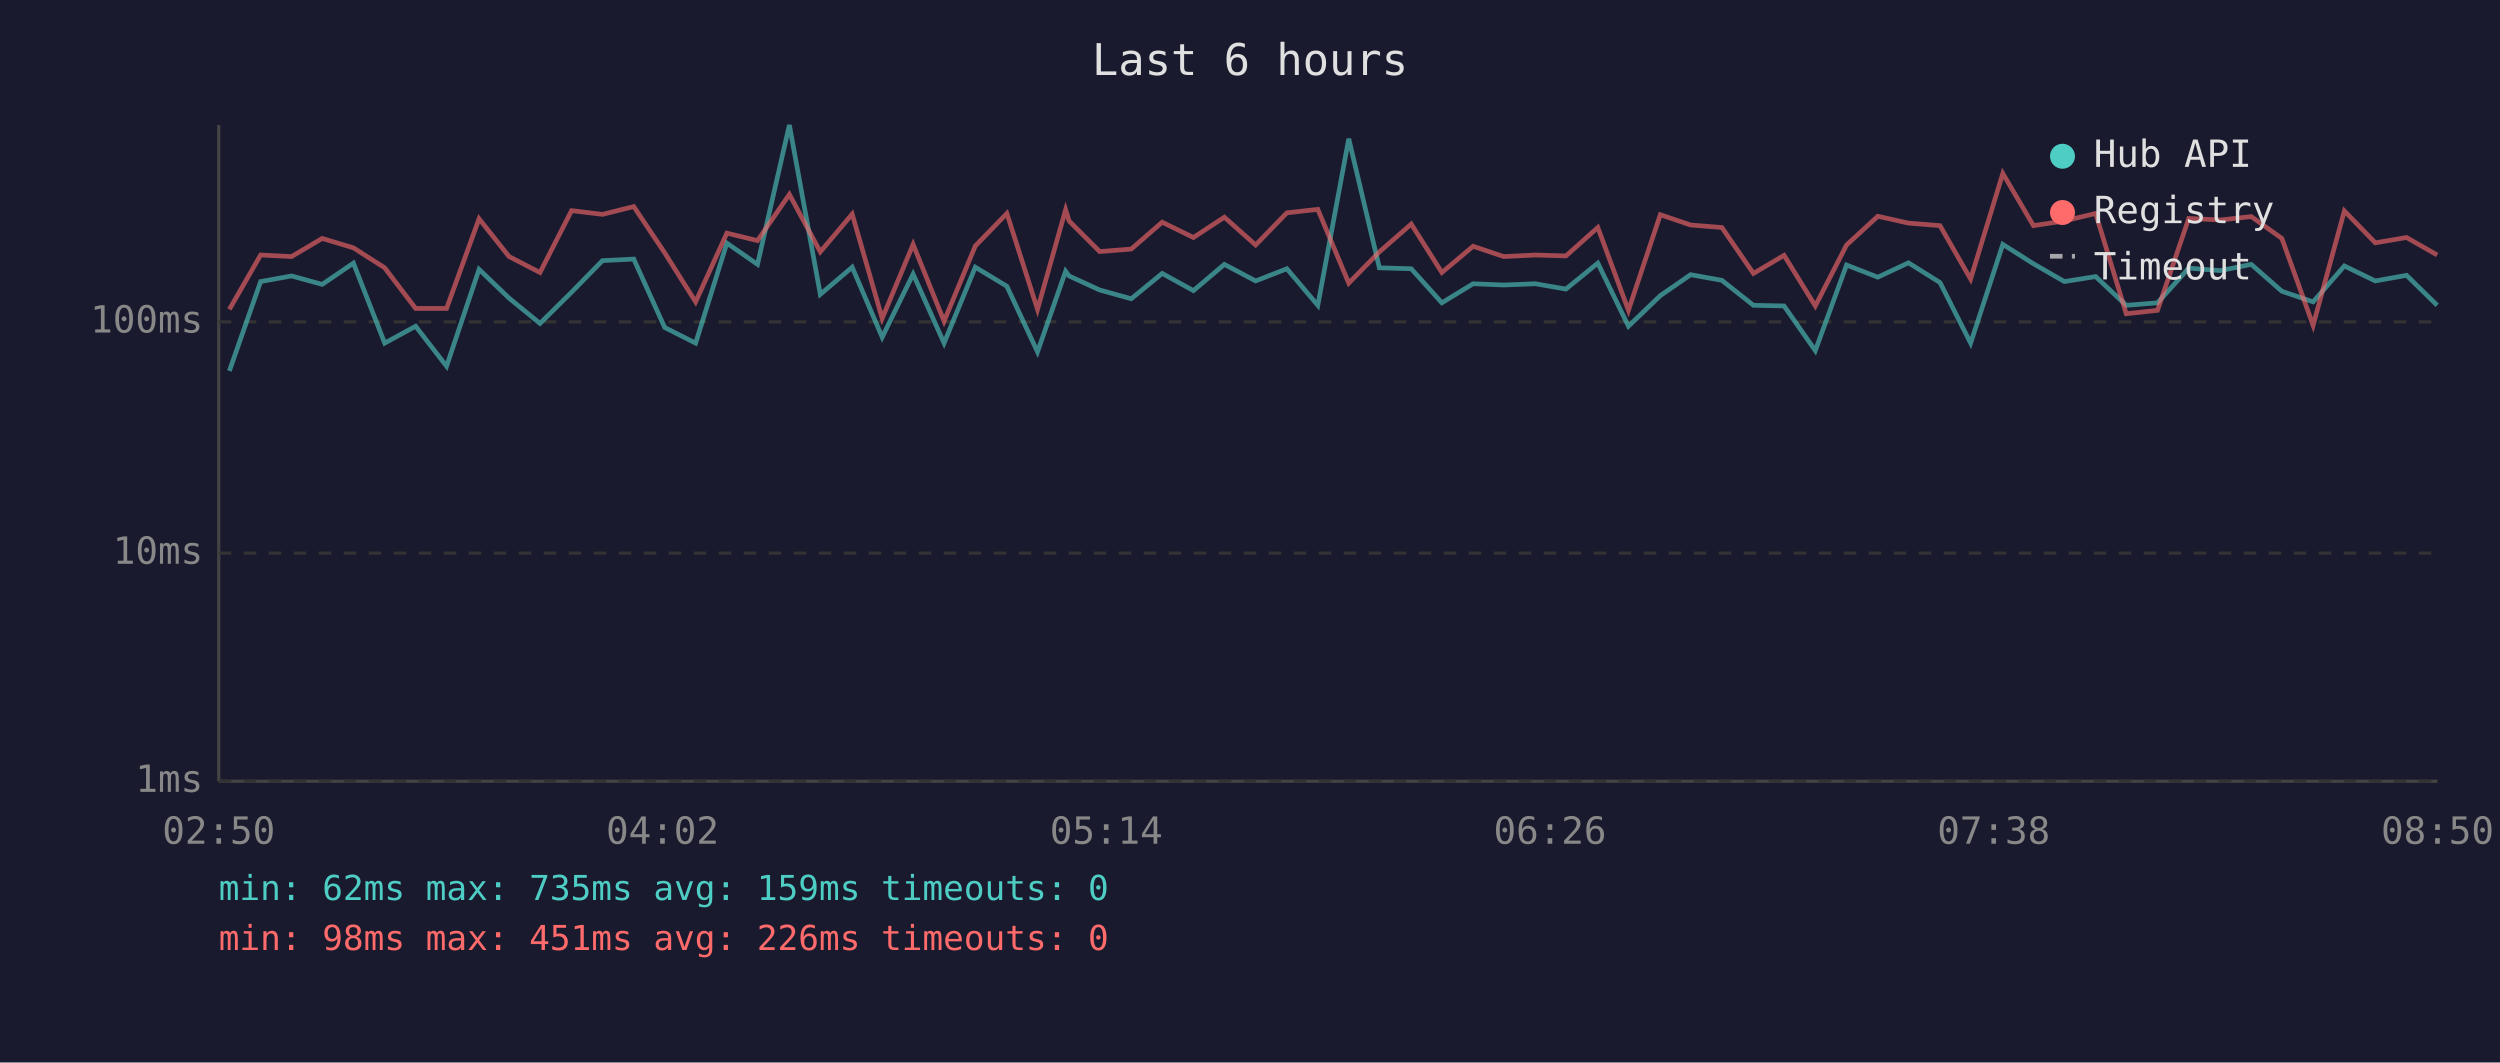
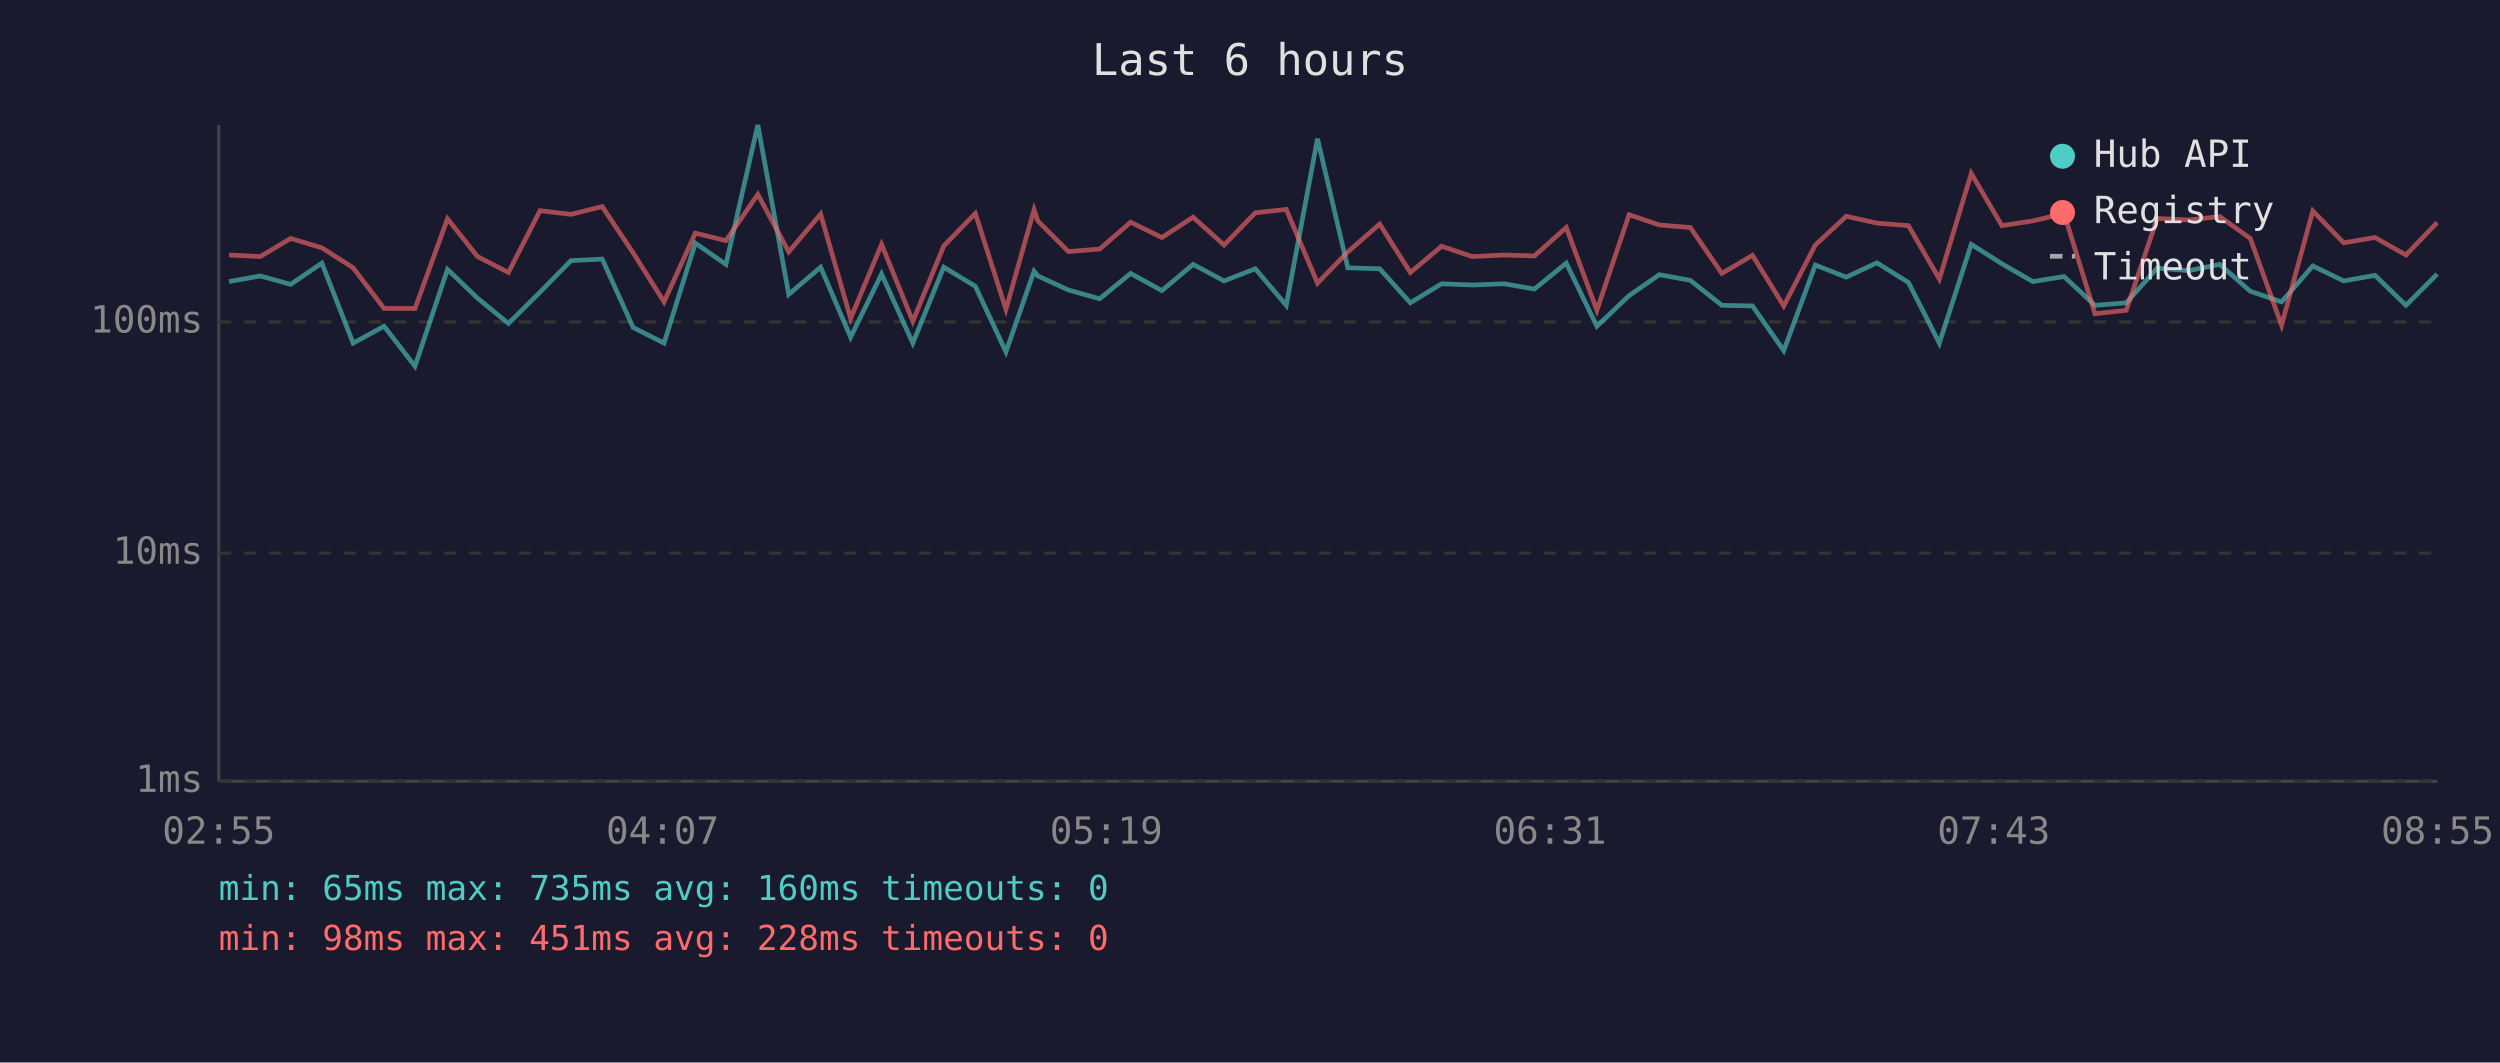
<svg xmlns="http://www.w3.org/2000/svg" viewBox="0 0 800 340" font-family="monospace" font-size="12">
  <rect width="800" height="340" fill="#1a1a2e" />
  <text x="400" y="24" fill="#e0e0e0" font-size="14" text-anchor="middle">Last 6 hours</text>
  <line x1="70" y1="40" x2="70" y2="250" stroke="#444" stroke-width="1" />
  <line x1="70" y1="250" x2="780" y2="250" stroke="#444" stroke-width="1" />
  <line x1="70" y1="250" x2="780" y2="250" stroke="#333" stroke-width="1" stroke-dasharray="4" />
  <text x="65" y="250" fill="#888" text-anchor="end" dominant-baseline="middle">1ms</text>
  <line x1="70" y1="177" x2="780" y2="177" stroke="#333" stroke-width="1" stroke-dasharray="4" />
  <text x="65" y="177" fill="#888" text-anchor="end" dominant-baseline="middle">10ms</text>
  <line x1="70" y1="103" x2="780" y2="103" stroke="#333" stroke-width="1" stroke-dasharray="4" />
  <text x="65" y="103" fill="#888" text-anchor="end" dominant-baseline="middle">100ms</text>
-   <text x="70" y="270" fill="#888" text-anchor="middle">02:50</text>
-   <text x="212" y="270" fill="#888" text-anchor="middle">04:02</text>
-   <text x="354" y="270" fill="#888" text-anchor="middle">05:14</text>
-   <text x="496" y="270" fill="#888" text-anchor="middle">06:26</text>
-   <text x="638" y="270" fill="#888" text-anchor="middle">07:38</text>
-   <text x="780" y="270" fill="#888" text-anchor="middle">08:50</text>
-   <polyline points="73.4,118.7 83.4,90.1 93.3,88.3 103.1,91.0 113.1,84.2 123.1,109.8 133.0,104.4 142.9,117.2 153.3,86.2 162.9,95.4 172.8,103.5 182.9,93.5 192.8,83.4 202.8,82.9 212.7,104.8 222.6,109.8 232.6,77.8 242.4,84.6 252.6,40.0 262.5,94.2 272.7,85.5 282.3,107.9 292.2,87.7 302.1,109.8 312.1,85.5 322.2,91.6 332.0,112.6 341.0,86.8 342.1,88.3 351.9,92.8 362.0,95.6 371.9,87.5 381.9,93.0 391.8,84.6 401.8,89.9 411.8,86.0 421.7,97.7 431.6,44.4 441.4,85.7 451.6,86.0 461.4,96.9 471.4,90.8 481.2,91.2 491.3,90.8 501.1,92.5 511.3,84.2 521.1,104.4 531.3,94.6 541.0,87.9 551.0,89.7 561.1,97.7 570.9,97.9 580.9,112.2 590.9,84.8 600.9,88.7 610.7,84.1 620.8,90.4 630.6,109.8 640.9,78.2 650.7,84.4 660.6,90.1 670.6,88.5 680.4,97.7 690.4,96.9 700.4,85.8 710.5,86.6 720.4,84.6 730.2,93.2 740.2,96.6 750.2,85.1 760.1,89.9 770.1,88.1 779.9,97.7" fill="none" stroke="#4ecdc4" stroke-width="1.5" opacity="0.6" />
-   <polyline points="73.4,99.0 83.4,81.6 93.3,82.1 103.1,76.3 113.1,79.3 123.1,85.7 133.0,98.7 142.9,98.7 153.3,70.0 162.9,82.1 172.8,87.2 182.9,67.4 192.8,68.6 202.8,66.1 212.7,80.9 222.6,96.6 232.6,74.6 242.4,77.0 252.6,62.2 262.5,80.6 272.7,68.5 282.3,101.9 292.2,78.2 302.1,102.8 312.1,78.7 322.2,68.3 332.0,99.0 341.0,67.1 342.1,70.7 351.9,80.5 362.0,79.7 371.9,71.1 381.9,76.0 391.8,69.5 401.8,78.4 411.8,68.1 421.7,67.0 431.6,90.6 441.4,80.6 451.6,71.7 461.4,87.2 471.4,78.8 481.2,82.1 491.3,81.6 501.1,81.9 511.3,72.8 521.1,99.3 531.3,68.7 541.0,72.0 551.0,72.8 561.1,87.5 570.9,81.7 580.9,97.9 590.9,78.4 600.9,69.2 610.7,71.4 620.8,72.2 630.6,89.3 640.9,55.5 650.7,72.2 660.6,70.7 670.6,68.3 680.4,100.4 690.4,99.3 700.4,69.9 710.5,70.4 720.4,69.3 730.2,76.3 740.2,104.1 750.2,67.5 760.1,77.7 770.1,76.0 779.9,81.6" fill="none" stroke="#ff6b6b" stroke-width="1.5" opacity="0.6" />
+   <text x="70" y="270" fill="#888" text-anchor="middle">02:55</text>
+   <text x="212" y="270" fill="#888" text-anchor="middle">04:07</text>
+   <text x="354" y="270" fill="#888" text-anchor="middle">05:19</text>
+   <text x="496" y="270" fill="#888" text-anchor="middle">06:31</text>
+   <text x="638" y="270" fill="#888" text-anchor="middle">07:43</text>
+   <text x="780" y="270" fill="#888" text-anchor="middle">08:55</text>
+   <polyline points="73.3,90.1 83.3,88.3 93.0,91.0 103.0,84.2 113.0,109.8 122.9,104.4 132.8,117.2 143.2,86.2 152.8,95.4 162.7,103.5 172.8,93.5 182.7,83.4 192.7,82.9 202.6,104.8 212.5,109.8 222.5,77.8 232.3,84.6 242.5,40.0 252.4,94.2 262.6,85.5 272.2,107.9 282.1,87.7 292.1,109.8 302.0,85.5 312.1,91.6 321.9,112.6 330.9,86.8 332.1,88.3 341.9,92.8 351.9,95.6 361.8,87.5 371.8,93.0 381.8,84.6 391.7,89.9 401.7,86.0 411.6,97.7 421.6,44.4 431.3,85.7 441.5,86.0 451.3,96.9 461.3,90.8 471.1,91.2 481.3,90.8 491.0,92.5 501.2,84.2 511.0,104.4 521.3,94.6 531.0,87.9 540.9,89.7 551.0,97.7 560.8,97.9 570.8,112.2 580.9,84.8 590.8,88.7 600.6,84.1 610.7,90.4 620.6,109.8 630.8,78.2 640.6,84.4 650.5,90.1 660.5,88.5 670.4,97.7 680.4,96.9 690.3,85.8 700.4,86.6 710.3,84.6 720.1,93.2 730.1,96.6 740.1,85.1 750.0,89.9 760.0,88.1 769.9,97.7 779.9,87.7" fill="none" stroke="#4ecdc4" stroke-width="1.5" opacity="0.6" />
+   <polyline points="73.3,81.6 83.3,82.1 93.0,76.3 103.0,79.3 113.0,85.7 122.9,98.7 132.8,98.7 143.2,70.0 152.8,82.1 162.7,87.2 172.8,67.4 182.7,68.6 192.7,66.1 202.6,80.9 212.5,96.6 222.5,74.6 232.3,77.0 242.5,62.2 252.4,80.6 262.6,68.5 272.2,101.9 282.1,78.2 292.1,102.8 302.0,78.7 312.1,68.3 321.9,99.0 330.9,67.1 332.1,70.7 341.9,80.5 351.9,79.7 361.8,71.1 371.8,76.0 381.8,69.5 391.7,78.4 401.7,68.1 411.6,67.0 421.6,90.6 431.3,80.6 441.5,71.7 451.3,87.2 461.3,78.8 471.1,82.1 481.3,81.6 491.0,81.9 501.2,72.8 511.0,99.3 521.3,68.7 531.0,72.0 540.9,72.8 551.0,87.5 560.8,81.7 570.8,97.9 580.9,78.4 590.8,69.2 600.6,71.4 610.7,72.2 620.6,89.3 630.8,55.5 640.6,72.2 650.5,70.7 660.5,68.3 670.4,100.4 680.4,99.3 690.3,69.9 700.4,70.4 710.3,69.3 720.1,76.3 730.1,104.1 740.1,67.5 750.0,77.7 760.0,76.0 769.9,81.6 779.9,71.2" fill="none" stroke="#ff6b6b" stroke-width="1.5" opacity="0.6" />
  <circle cx="660" cy="50" r="4" fill="#4ecdc4" />
  <text x="670" y="50" fill="#e0e0e0" dominant-baseline="middle">Hub API</text>
  <circle cx="660" cy="68" r="4" fill="#ff6b6b" />
  <text x="670" y="68" fill="#e0e0e0" dominant-baseline="middle">Registry</text>
  <line x1="656" y1="82" x2="664" y2="82" stroke="#e0e0e0" stroke-width="1.5" stroke-dasharray="4,3" opacity="0.7" />
  <text x="670" y="86" fill="#e0e0e0" dominant-baseline="middle">Timeout</text>
-   <text x="70" y="288" fill="#4ecdc4" font-size="11">min: 62ms  max: 735ms  avg: 159ms  timeouts: 0</text>
-   <text x="70" y="304" fill="#ff6b6b" font-size="11">min: 98ms  max: 451ms  avg: 226ms  timeouts: 0</text>
+   <text x="70" y="288" fill="#4ecdc4" font-size="11">min: 65ms  max: 735ms  avg: 160ms  timeouts: 0</text>
+   <text x="70" y="304" fill="#ff6b6b" font-size="11">min: 98ms  max: 451ms  avg: 228ms  timeouts: 0</text>
</svg>
